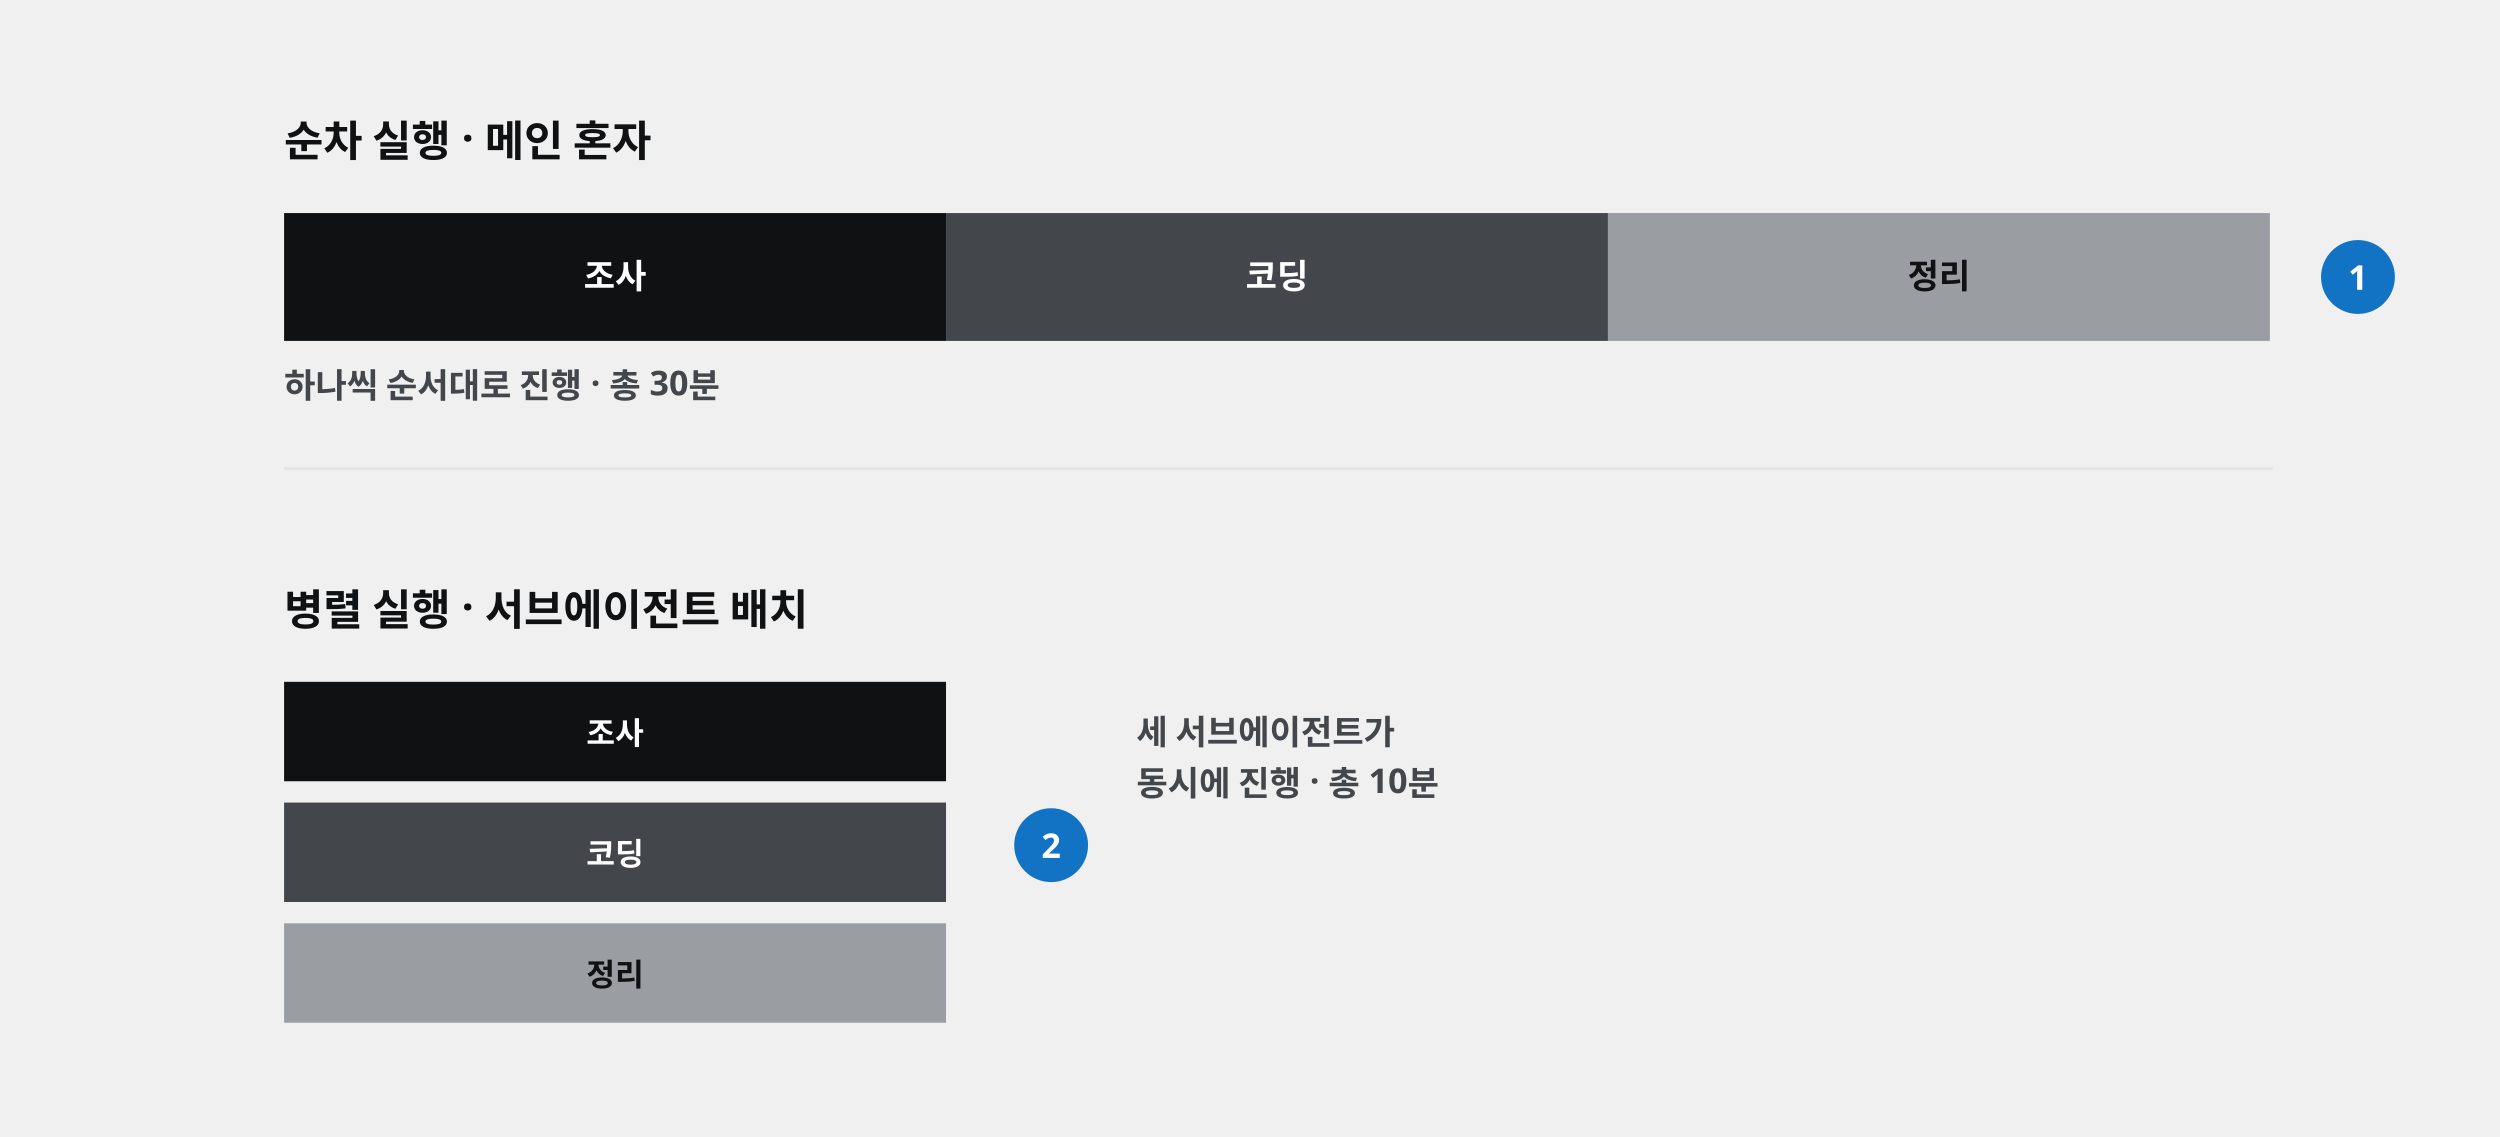
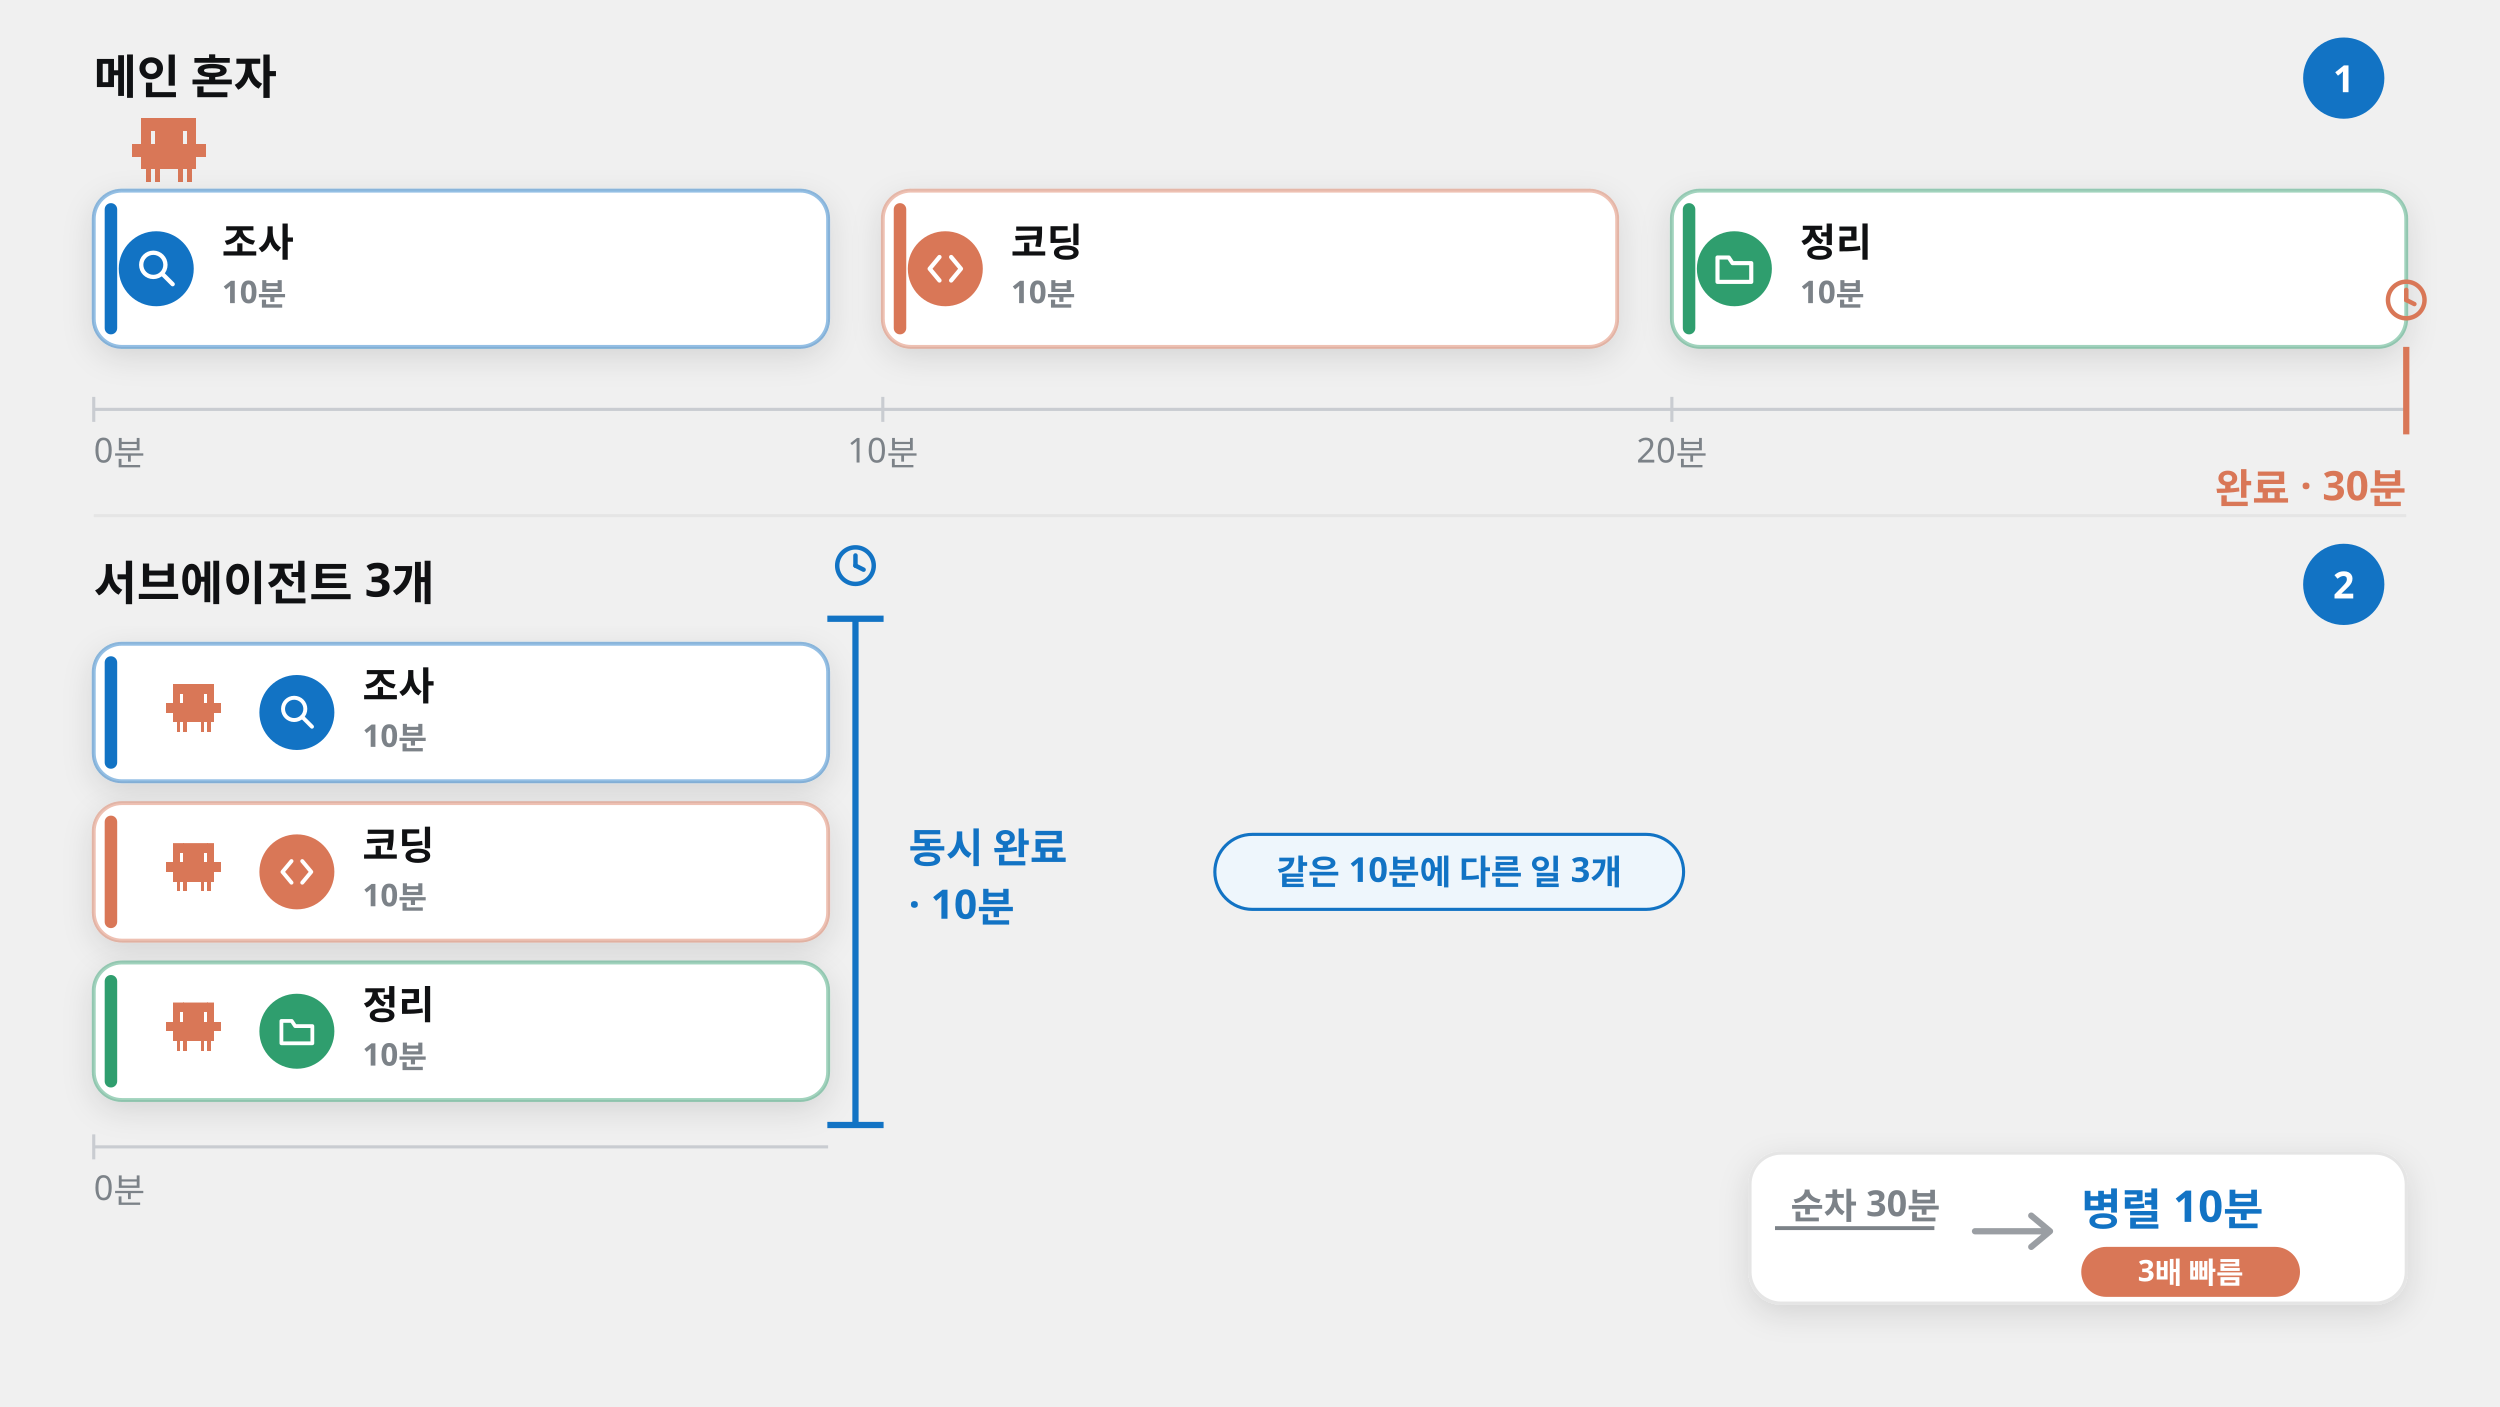
- <svg xmlns="http://www.w3.org/2000/svg" viewBox="0 0 1760 800" width="1760" height="800" font-family="Pretendard, 'Pretendard Variable', 'Malgun Gothic', sans-serif">
-   <text x="200" y="110" font-size="30" fill="#101113" font-weight="800" text-anchor="start">순차 실행 · 메인 혼자</text>
-   <rect x="200" y="150" width="466" height="90" fill="#101113" />
-   <text x="433" y="203" font-size="24" fill="#ffffff" font-weight="700" text-anchor="middle">조사</text>
-   <rect x="666" y="150" width="466" height="90" fill="#43474b" />
-   <text x="899" y="203" font-size="24" fill="#ffffff" font-weight="700" text-anchor="middle">코딩</text>
-   <rect x="1132" y="150" width="466" height="90" fill="#9a9ea3" />
-   <text x="1365" y="203" font-size="24" fill="#101113" font-weight="700" text-anchor="middle">정리</text>
-   <circle cx="1660" cy="195" r="26" fill="#1273c4" />
-   <text x="1660" y="204" font-size="24" font-weight="800" fill="#ffffff" text-anchor="middle">1</text>
-   <text x="200" y="280" font-size="24" fill="#43474b" font-weight="700" text-anchor="start">하나씩 순서대로 진행 · 총 30분</text>
-   <line x1="200" y1="330" x2="1600" y2="330" stroke="#e5e5e5" stroke-width="2" />
-   <text x="200" y="440" font-size="30" fill="#101113" font-weight="800" text-anchor="start">병렬 실행 · 서브에이전트 배치</text>
-   <rect x="200" y="480" width="466" height="70" fill="#101113" />
-   <text x="433" y="524" font-size="22" fill="#ffffff" font-weight="700" text-anchor="middle">조사</text>
-   <rect x="200" y="565" width="466" height="70" fill="#43474b" />
-   <text x="433" y="609" font-size="22" fill="#ffffff" font-weight="700" text-anchor="middle">코딩</text>
-   <rect x="200" y="650" width="466" height="70" fill="#9a9ea3" />
-   <text x="433" y="694" font-size="22" fill="#101113" font-weight="700" text-anchor="middle">정리</text>
-   <circle cx="740" cy="595" r="26" fill="#1273c4" />
-   <text x="740" y="604" font-size="24" font-weight="800" fill="#ffffff" text-anchor="middle">2</text>
-   <text x="800" y="524" font-size="24" fill="#43474b" font-weight="700" text-anchor="start">세 서브에이전트가</text>
-   <text x="800" y="560" font-size="24" fill="#43474b" font-weight="700" text-anchor="start">동시에 진행 · 총 10분</text>
+ <svg xmlns="http://www.w3.org/2000/svg" viewBox="0 0 1600 900" width="1600" height="900" font-family="Pretendard, 'Pretendard Variable', 'Malgun Gothic', sans-serif">
+   <defs>
+     <filter id="s5ps-sh" x="-20%" y="-20%" width="140%" height="150%">
+       <feDropShadow dx="0" dy="6" stdDeviation="10" flood-color="#101113" flood-opacity="0.12" />
+     </filter>
+     <symbol id="s5ps-mascot" viewBox="0 0 18 6" preserveAspectRatio="none" shape-rendering="crispEdges">
+       <rect x="3" y="0" width="1.02" height="1.02" fill="#d97757" />
+       <rect x="3" y="1" width="1.02" height="1.02" fill="#d97757" />
+       <rect x="4" y="0" width="1.02" height="1.02" fill="#d97757" />
+       <rect x="5" y="0" width="1.02" height="1.02" fill="#d97757" />
+       <rect x="4" y="1" width="1.02" height="1.02" fill="#d97757" />
+       <rect x="6" y="0" width="1.02" height="1.02" fill="#d97757" />
+       <rect x="7" y="0" width="1.02" height="1.02" fill="#d97757" />
+       <rect x="6" y="1" width="1.02" height="1.02" fill="#d97757" />
+       <rect x="7" y="1" width="1.02" height="1.02" fill="#d97757" />
+       <rect x="8" y="0" width="1.02" height="1.02" fill="#d97757" />
+       <rect x="9" y="0" width="1.02" height="1.02" fill="#d97757" />
+       <rect x="8" y="1" width="1.02" height="1.02" fill="#d97757" />
+       <rect x="9" y="1" width="1.02" height="1.02" fill="#d97757" />
+       <rect x="10" y="0" width="1.02" height="1.02" fill="#d97757" />
+       <rect x="11" y="0" width="1.02" height="1.02" fill="#d97757" />
+       <rect x="10" y="1" width="1.02" height="1.02" fill="#d97757" />
+       <rect x="11" y="1" width="1.02" height="1.02" fill="#d97757" />
+       <rect x="12" y="0" width="1.02" height="1.02" fill="#d97757" />
+       <rect x="13" y="0" width="1.02" height="1.02" fill="#d97757" />
+       <rect x="13" y="1" width="1.02" height="1.02" fill="#d97757" />
+       <rect x="14" y="0" width="1.02" height="1.02" fill="#d97757" />
+       <rect x="14" y="1" width="1.02" height="1.02" fill="#d97757" />
+       <rect x="1" y="2" width="1.02" height="1.02" fill="#d97757" />
+       <rect x="2" y="2" width="1.02" height="1.02" fill="#d97757" />
+       <rect x="3" y="2" width="1.02" height="1.02" fill="#d97757" />
+       <rect x="3" y="3" width="1.02" height="1.02" fill="#d97757" />
+       <rect x="4" y="2" width="1.02" height="1.02" fill="#d97757" />
+       <rect x="5" y="2" width="1.02" height="1.02" fill="#d97757" />
+       <rect x="4" y="3" width="1.02" height="1.02" fill="#d97757" />
+       <rect x="5" y="3" width="1.02" height="1.02" fill="#d97757" />
+       <rect x="6" y="2" width="1.02" height="1.02" fill="#d97757" />
+       <rect x="7" y="2" width="1.02" height="1.02" fill="#d97757" />
+       <rect x="6" y="3" width="1.02" height="1.02" fill="#d97757" />
+       <rect x="7" y="3" width="1.02" height="1.02" fill="#d97757" />
+       <rect x="8" y="2" width="1.02" height="1.02" fill="#d97757" />
+       <rect x="9" y="2" width="1.02" height="1.02" fill="#d97757" />
+       <rect x="8" y="3" width="1.02" height="1.02" fill="#d97757" />
+       <rect x="9" y="3" width="1.02" height="1.02" fill="#d97757" />
+       <rect x="10" y="2" width="1.02" height="1.02" fill="#d97757" />
+       <rect x="11" y="2" width="1.02" height="1.02" fill="#d97757" />
+       <rect x="10" y="3" width="1.02" height="1.02" fill="#d97757" />
+       <rect x="11" y="3" width="1.02" height="1.02" fill="#d97757" />
+       <rect x="12" y="2" width="1.02" height="1.02" fill="#d97757" />
+       <rect x="13" y="2" width="1.02" height="1.02" fill="#d97757" />
+       <rect x="12" y="3" width="1.02" height="1.02" fill="#d97757" />
+       <rect x="13" y="3" width="1.02" height="1.02" fill="#d97757" />
+       <rect x="14" y="2" width="1.02" height="1.02" fill="#d97757" />
+       <rect x="15" y="2" width="1.02" height="1.02" fill="#d97757" />
+       <rect x="14" y="3" width="1.02" height="1.02" fill="#d97757" />
+       <rect x="16" y="2" width="1.02" height="1.02" fill="#d97757" />
+       <rect x="4" y="4" width="1.02" height="1.02" fill="#d97757" />
+       <rect x="6" y="4" width="1.02" height="1.02" fill="#d97757" />
+       <rect x="11" y="4" width="1.02" height="1.02" fill="#d97757" />
+       <rect x="13" y="4" width="1.02" height="1.02" fill="#d97757" />
+     </symbol>
+   </defs>
+   <text x="60" y="60" font-size="30" fill="#101113" font-weight="800" text-anchor="start">메인 혼자</text>
+   <circle cx="1500" cy="50" r="26" fill="#1273c4" />
+   <text x="1500" y="59" font-size="24" font-weight="800" fill="#ffffff" text-anchor="middle">1</text>
+   <use href="#s5ps-mascot" x="81.6" y="75.5" width="52.8" height="49.1" />
+   <g transform="translate(60 122)">
+     <rect x="0" y="0" width="470" height="100" rx="18" fill="#ffffff" stroke="#1273c4" stroke-opacity="0.45" stroke-width="2.5" filter="url(#s5ps-sh)" />
+     <rect x="7" y="8" width="8" height="84" rx="4" fill="#1273c4" />
+     <circle cx="40" cy="50.0" r="24" fill="#1273c4" />
+     <g transform="translate(40 50.0) scale(1.25)" stroke="#ffffff" stroke-width="2.2" fill="none" stroke-linecap="round" stroke-linejoin="round">
+       <circle cx="-1.5" cy="-2" r="6.2" />
+       <line x1="3" y1="2.5" x2="8.4" y2="7.9" />
+     </g>
+     <text x="82" y="42.0" font-size="25" fill="#101113" font-weight="800" text-anchor="start">조사</text>
+     <text x="82" y="72.0" font-size="20" fill="#7c8288" font-weight="600" text-anchor="start">10분</text>
+   </g>
+   <g transform="translate(565 122)">
+     <rect x="0" y="0" width="470" height="100" rx="18" fill="#ffffff" stroke="#d97757" stroke-opacity="0.45" stroke-width="2.5" filter="url(#s5ps-sh)" />
+     <rect x="7" y="8" width="8" height="84" rx="4" fill="#d97757" />
+     <circle cx="40" cy="50.0" r="24" fill="#d97757" />
+     <g transform="translate(40 50.0) scale(1.25)" stroke="#ffffff" stroke-width="2.2" fill="none" stroke-linecap="round" stroke-linejoin="round">
+       <polyline points="3,-6 8,0 3,6" />
+       <polyline points="-3,-6 -8,0 -3,6" />
+     </g>
+     <text x="82" y="42.0" font-size="25" fill="#101113" font-weight="800" text-anchor="start">코딩</text>
+     <text x="82" y="72.0" font-size="20" fill="#7c8288" font-weight="600" text-anchor="start">10분</text>
+   </g>
+   <g transform="translate(1070 122)">
+     <rect x="0" y="0" width="470" height="100" rx="18" fill="#ffffff" stroke="#2f9e6e" stroke-opacity="0.45" stroke-width="2.5" filter="url(#s5ps-sh)" />
+     <rect x="7" y="8" width="8" height="84" rx="4" fill="#2f9e6e" />
+     <circle cx="40" cy="50.0" r="24" fill="#2f9e6e" />
+     <g transform="translate(40 50.0) scale(1.2)" stroke="#ffffff" stroke-width="2.2" fill="none" stroke-linecap="round" stroke-linejoin="round">
+       <path d="M-9,-6 L-3,-6 L-1,-3 L9,-3 L9,7 L-9,7 Z" />
+     </g>
+     <text x="82" y="42.0" font-size="25" fill="#101113" font-weight="800" text-anchor="start">정리</text>
+     <text x="82" y="72.0" font-size="20" fill="#7c8288" font-weight="600" text-anchor="start">10분</text>
+   </g>
+   <g transform="translate(60 262)">
+     <line x1="0" y1="0" x2="1480" y2="0" stroke="#c9ccd1" stroke-width="2" />
+     <line x1="0" y1="-8" x2="0" y2="8" stroke="#c9ccd1" stroke-width="2" />
+     <text x="0" y="34" font-size="22" fill="#7c8288" font-weight="400" text-anchor="start">0분</text>
+     <line x1="505" y1="-8" x2="505" y2="8" stroke="#c9ccd1" stroke-width="2" />
+     <text x="505" y="34" font-size="22" fill="#7c8288" font-weight="400" text-anchor="middle">10분</text>
+     <line x1="1010" y1="-8" x2="1010" y2="8" stroke="#c9ccd1" stroke-width="2" />
+     <text x="1010" y="34" font-size="22" fill="#7c8288" font-weight="400" text-anchor="middle">20분</text>
+     <line x1="1480" y1="-40" x2="1480" y2="16" stroke="#d97757" stroke-width="4" />
+     <g transform="translate(1480 -70) scale(1.3)" stroke="#d97757" stroke-width="2.2" fill="none" stroke-linecap="round" stroke-linejoin="round">
+       <circle cx="0" cy="0" r="9" />
+       <line x1="0" y1="0" x2="0" y2="-5" />
+       <line x1="0" y1="0" x2="4" y2="2" />
+     </g>
+     <text x="1480" y="60" font-size="26" fill="#d97757" font-weight="800" text-anchor="end">완료 · 30분</text>
+   </g>
+   <line x1="60" y1="330" x2="1540" y2="330" stroke="#e5e5e5" stroke-width="2" />
+   <text x="60" y="384" font-size="30" fill="#101113" font-weight="800" text-anchor="start">서브에이전트 3개</text>
+   <circle cx="1500" cy="374" r="26" fill="#1273c4" />
+   <text x="1500" y="383" font-size="24" font-weight="800" fill="#ffffff" text-anchor="middle">2</text>
+   <g transform="translate(60 412)">
+     <g transform="translate(0 0)">
+       <rect x="0" y="0" width="470" height="88" rx="18" fill="#ffffff" stroke="#1273c4" stroke-opacity="0.45" stroke-width="2.5" filter="url(#s5ps-sh)" />
+       <rect x="7" y="8" width="8" height="72" rx="4" fill="#1273c4" />
+       <use href="#s5ps-mascot" x="44.2" y="25.6" width="39.6" height="36.8" />
+       <circle cx="130" cy="44.0" r="24" fill="#1273c4" />
+       <g transform="translate(130 44.0) scale(1.15)" stroke="#ffffff" stroke-width="2.2" fill="none" stroke-linecap="round" stroke-linejoin="round">
+         <circle cx="-1.5" cy="-2" r="6.2" />
+         <line x1="3" y1="2.5" x2="8.4" y2="7.9" />
+       </g>
+       <text x="172" y="36.0" font-size="25" fill="#101113" font-weight="800" text-anchor="start">조사</text>
+       <text x="172" y="66.0" font-size="20" fill="#7c8288" font-weight="600" text-anchor="start">10분</text>
+     </g>
+     <g transform="translate(0 102)">
+       <rect x="0" y="0" width="470" height="88" rx="18" fill="#ffffff" stroke="#d97757" stroke-opacity="0.45" stroke-width="2.5" filter="url(#s5ps-sh)" />
+       <rect x="7" y="8" width="8" height="72" rx="4" fill="#d97757" />
+       <use href="#s5ps-mascot" x="44.2" y="25.6" width="39.6" height="36.8" />
+       <circle cx="130" cy="44.0" r="24" fill="#d97757" />
+       <g transform="translate(130 44.0) scale(1.15)" stroke="#ffffff" stroke-width="2.2" fill="none" stroke-linecap="round" stroke-linejoin="round">
+         <polyline points="3,-6 8,0 3,6" />
+         <polyline points="-3,-6 -8,0 -3,6" />
+       </g>
+       <text x="172" y="36.0" font-size="25" fill="#101113" font-weight="800" text-anchor="start">코딩</text>
+       <text x="172" y="66.0" font-size="20" fill="#7c8288" font-weight="600" text-anchor="start">10분</text>
+     </g>
+     <g transform="translate(0 204)">
+       <rect x="0" y="0" width="470" height="88" rx="18" fill="#ffffff" stroke="#2f9e6e" stroke-opacity="0.45" stroke-width="2.5" filter="url(#s5ps-sh)" />
+       <rect x="7" y="8" width="8" height="72" rx="4" fill="#2f9e6e" />
+       <use href="#s5ps-mascot" x="44.2" y="25.6" width="39.6" height="36.8" />
+       <circle cx="130" cy="44.0" r="24" fill="#2f9e6e" />
+       <g transform="translate(130 44.0) scale(1.1)" stroke="#ffffff" stroke-width="2.2" fill="none" stroke-linecap="round" stroke-linejoin="round">
+         <path d="M-9,-6 L-3,-6 L-1,-3 L9,-3 L9,7 L-9,7 Z" />
+       </g>
+       <text x="172" y="36.0" font-size="25" fill="#101113" font-weight="800" text-anchor="start">정리</text>
+       <text x="172" y="66.0" font-size="20" fill="#7c8288" font-weight="600" text-anchor="start">10분</text>
+     </g>
+     <line x1="0" y1="322" x2="470" y2="322" stroke="#c9ccd1" stroke-width="2" />
+     <line x1="0" y1="314" x2="0" y2="330" stroke="#c9ccd1" stroke-width="2" />
+     <text x="0" y="356" font-size="22" fill="#7c8288" font-weight="400" text-anchor="start">0분</text>
+     <line x1="487.5" y1="-16" x2="487.5" y2="308" stroke="#1273c4" stroke-width="4" />
+     <line x1="469.5" y1="-16" x2="505.5" y2="-16" stroke="#1273c4" stroke-width="4" />
+     <line x1="469.5" y1="308" x2="505.5" y2="308" stroke="#1273c4" stroke-width="4" />
+     <g transform="translate(487.5 -50) scale(1.3)" stroke="#1273c4" stroke-width="2.2" fill="none" stroke-linecap="round" stroke-linejoin="round">
+       <circle cx="0" cy="0" r="9" />
+       <line x1="0" y1="0" x2="0" y2="-5" />
+       <line x1="0" y1="0" x2="4" y2="2" />
+     </g>
+     <text x="521.5" y="140.0" font-size="26" fill="#1273c4" font-weight="800" text-anchor="start">동시 완료</text>
+     <text x="521.5" y="176.0" font-size="26" fill="#1273c4" font-weight="800" text-anchor="start">· 10분</text>
+     <rect x="717.5" y="122.0" width="300" height="48" rx="24" fill="#eef6fc" stroke="#1273c4" stroke-width="2" />
+     <text x="867.5" y="154.0" font-size="22" fill="#1273c4" font-weight="700" text-anchor="middle">같은 10분에 다른 일 3개</text>
+   </g>
+   <g transform="translate(1120 738)">
+     <rect x="0" y="0" width="420" height="96" rx="20" fill="#ffffff" stroke="#e5e5e5" stroke-width="2" filter="url(#s5ps-sh)" />
+     <text x="26" y="42" font-size="23" fill="#7c8288" font-weight="700" text-anchor="start">순차 30분</text>
+     <line x1="16" y1="48" x2="118" y2="48" stroke="#7c8288" stroke-width="2.5" />
+     <path d="M144,50 L192,50 M180,40 L192,50 L180,60" stroke="#9a9ea3" stroke-width="4" fill="none" stroke-linecap="round" stroke-linejoin="round" />
+     <text x="212" y="46" font-size="28" fill="#1273c4" font-weight="800" text-anchor="start">병렬 10분</text>
+     <rect x="212" y="60" width="140" height="32" rx="16" fill="#d97757" />
+     <text x="282" y="82" font-size="19" fill="#ffffff" font-weight="800" text-anchor="middle">3배 빠름</text>
+   </g>
</svg>
